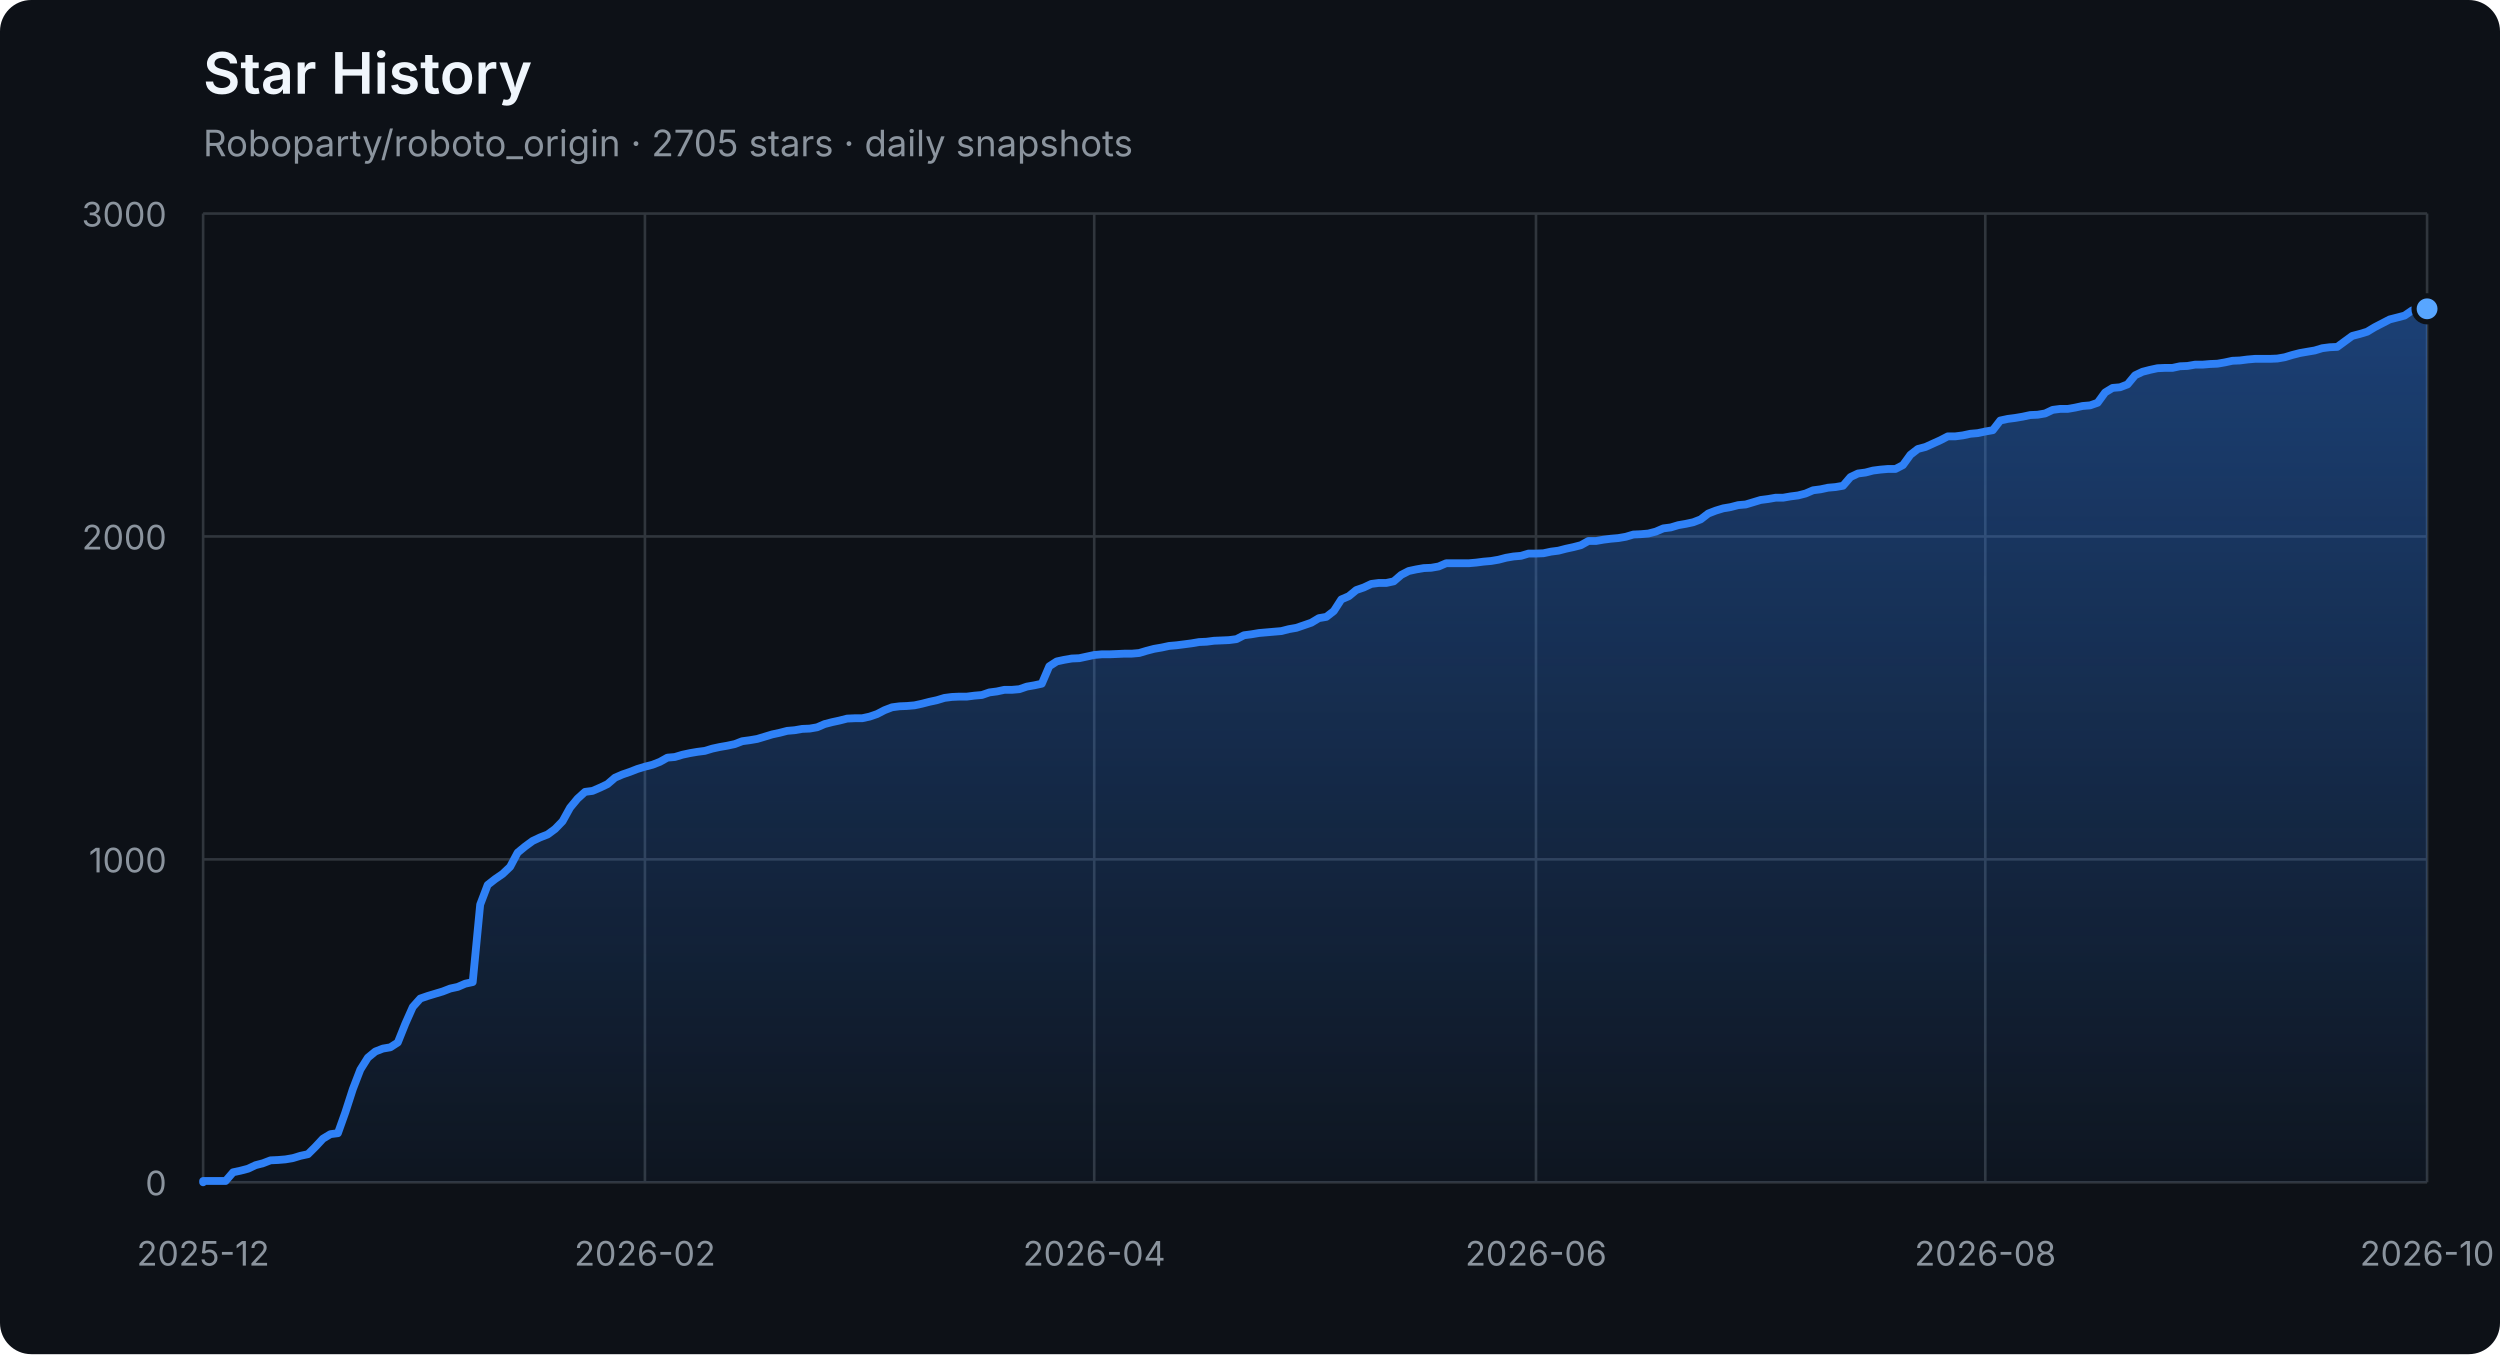
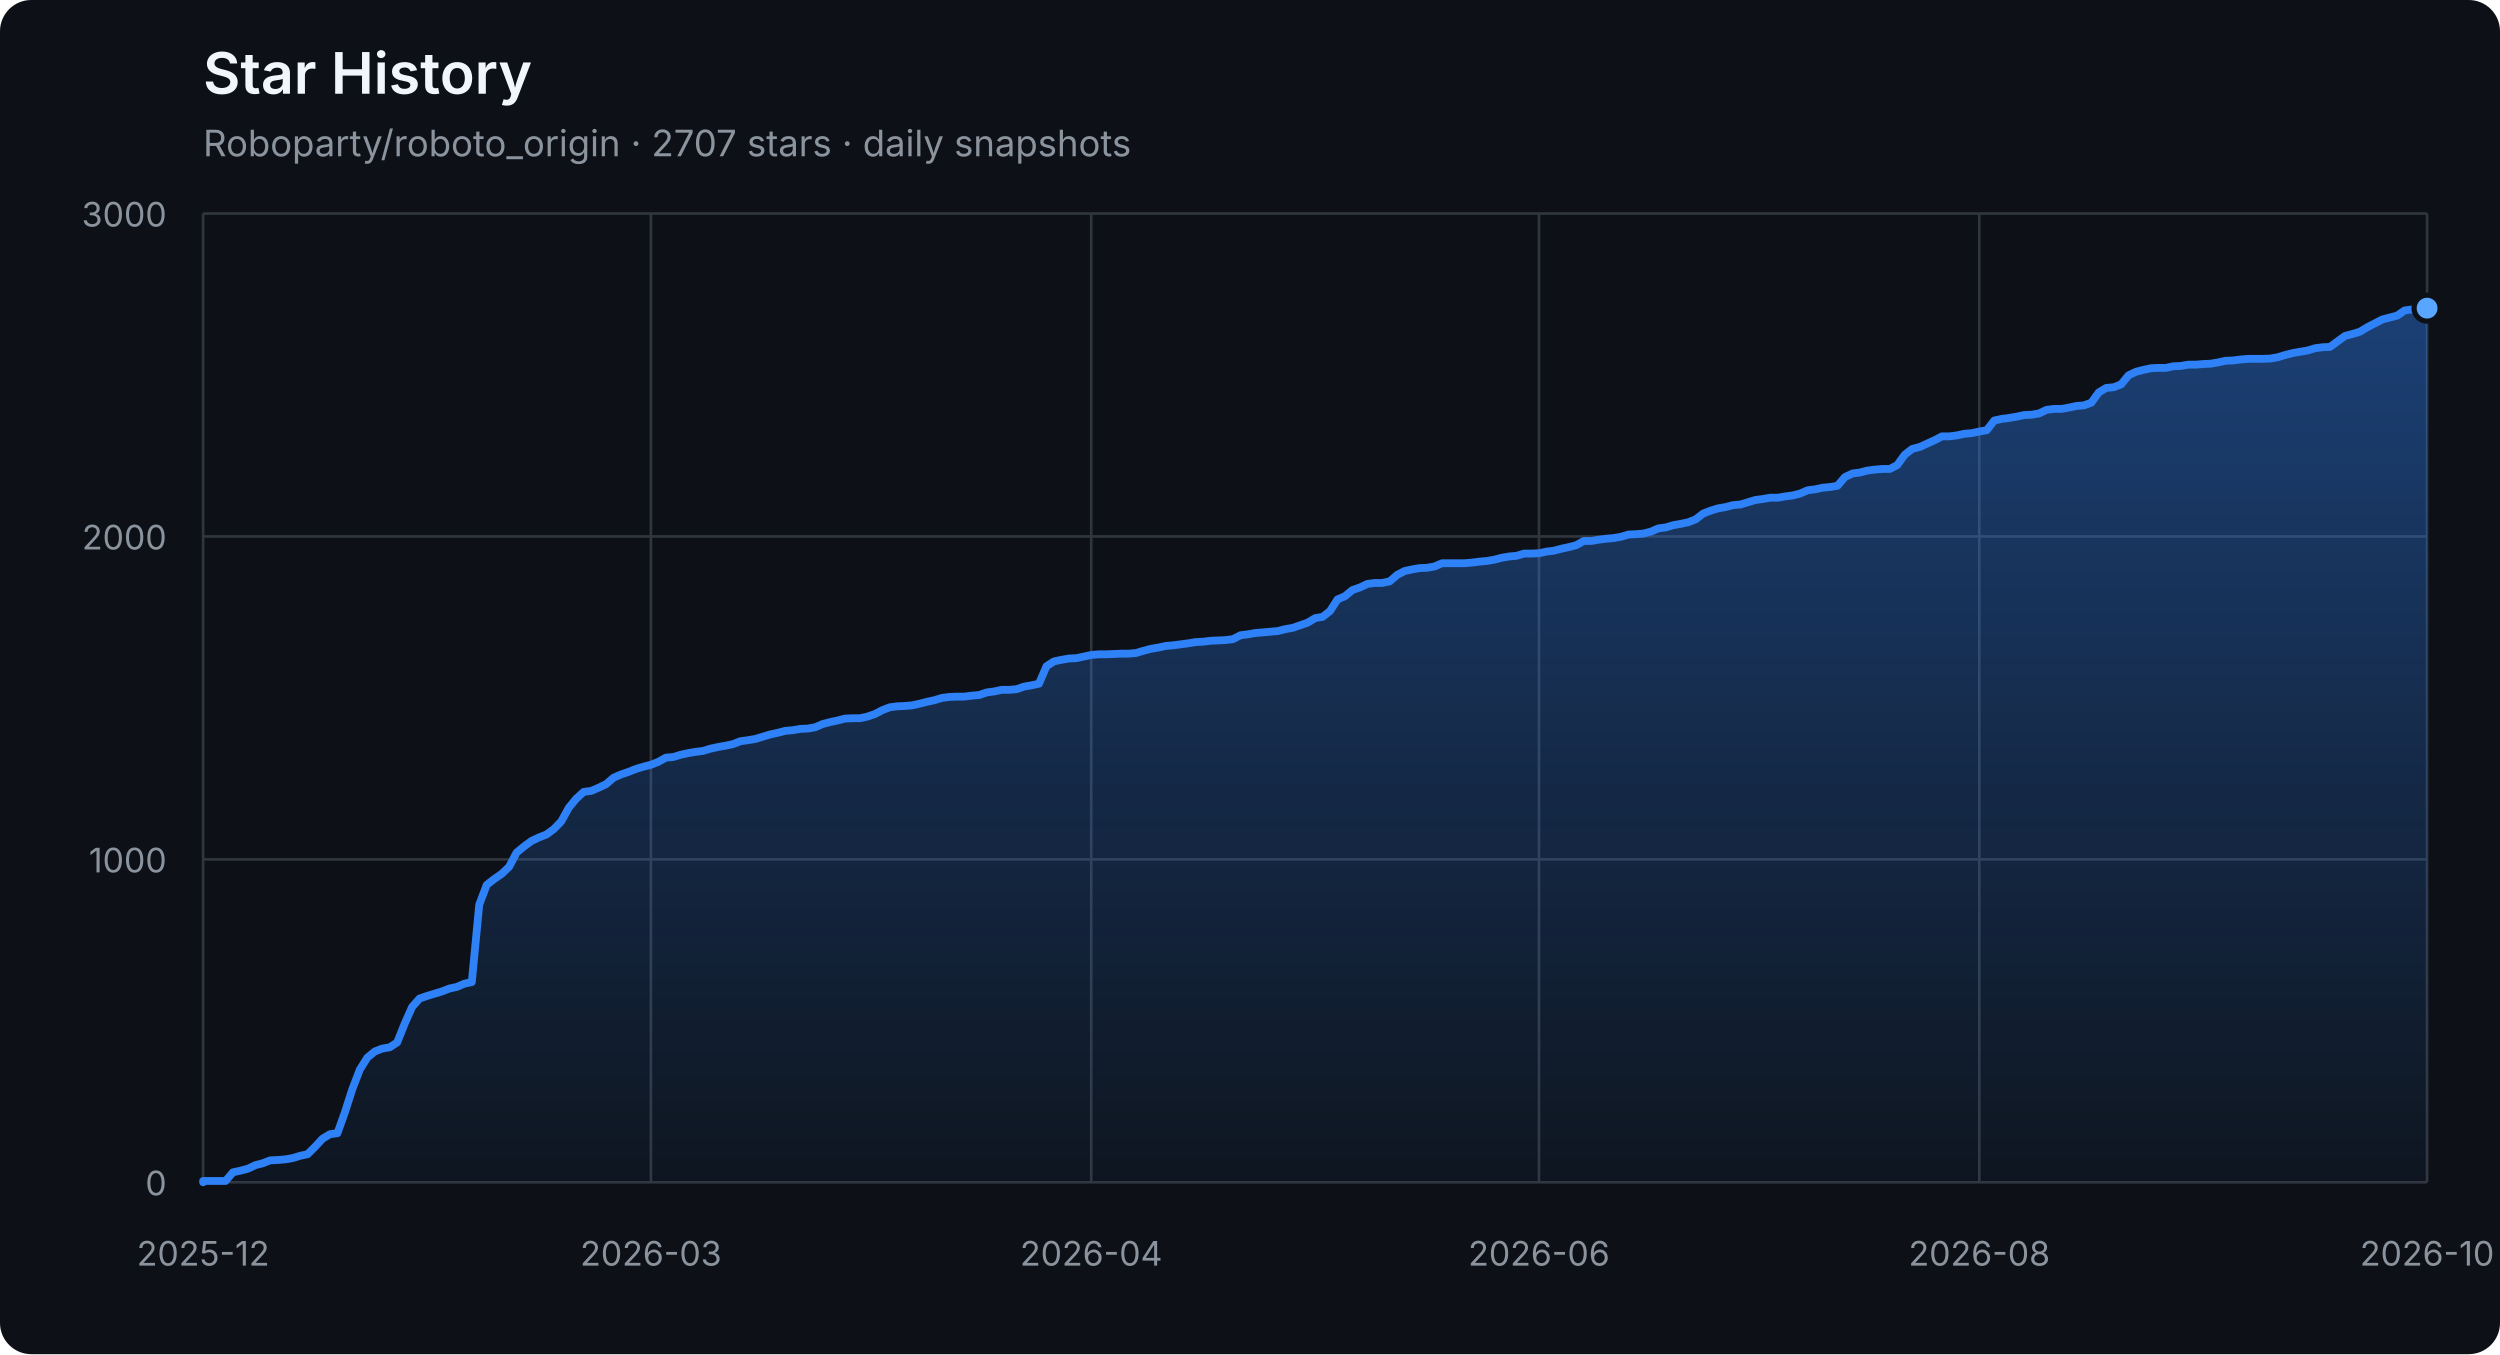
<svg xmlns="http://www.w3.org/2000/svg" width="960" height="520" viewBox="0 0 960 520" role="img" aria-labelledby="title description">
  <defs>
    <linearGradient id="area" x1="0" y1="0" x2="0" y2="1">
      <stop offset="0%" stop-color="#2f81f7" stop-opacity="0.42" />
      <stop offset="100%" stop-color="#2f81f7" stop-opacity="0.04" />
    </linearGradient>
  </defs>
  <style>
    .axis { fill: #8b949e; font: 13px -apple-system, BlinkMacSystemFont, "Segoe UI", sans-serif; }
    .grid { stroke: #30363d; stroke-width: 1; }
    .title { fill: #f0f6fc; font: 600 22px -apple-system, BlinkMacSystemFont, "Segoe UI", sans-serif; }
    .subtitle { fill: #8b949e; font: 14px -apple-system, BlinkMacSystemFont, "Segoe UI", sans-serif; }
  </style>
  <rect width="100%" height="100%" rx="12" fill="#0d1117" />
  <text x="78" y="36" class="title">Star History</text>
-   <text x="78" y="60" class="subtitle">Roboparty/roboto_origin · 2705 stars · daily snapshots</text>
+   <text x="78" y="60" class="subtitle">Roboparty/roboto_origin · 2707 stars · daily snapshots</text>
  <line x1="78" y1="454.00" x2="932" y2="454.00" class="grid" />
  <text x="64" y="459.00" class="axis" text-anchor="end">0</text>
  <line x1="78" y1="330.00" x2="932" y2="330.00" class="grid" />
  <text x="64" y="335.00" class="axis" text-anchor="end">1000</text>
  <line x1="78" y1="206.00" x2="932" y2="206.00" class="grid" />
  <text x="64" y="211.00" class="axis" text-anchor="end">2000</text>
  <line x1="78" y1="82.00" x2="932" y2="82.00" class="grid" />
  <text x="64" y="87.00" class="axis" text-anchor="end">3000</text>
  <line x1="78.00" y1="82" x2="78.00" y2="454" class="grid" />
  <text x="78.00" y="486" class="axis" text-anchor="middle">2025-12</text>
-   <line x1="247.65" y1="82" x2="247.65" y2="454" class="grid" />
-   <text x="247.65" y="486" class="axis" text-anchor="middle">2026-02</text>
-   <line x1="420.18" y1="82" x2="420.18" y2="454" class="grid" />
-   <text x="420.18" y="486" class="axis" text-anchor="middle">2026-04</text>
-   <line x1="589.82" y1="82" x2="589.82" y2="454" class="grid" />
-   <text x="589.82" y="486" class="axis" text-anchor="middle">2026-06</text>
-   <line x1="762.35" y1="82" x2="762.35" y2="454" class="grid" />
-   <text x="762.35" y="486" class="axis" text-anchor="middle">2026-08</text>
+   <line x1="249.95" y1="82" x2="249.95" y2="454" class="grid" />
+   <text x="249.95" y="486" class="axis" text-anchor="middle">2026-03</text>
+   <line x1="419.03" y1="82" x2="419.03" y2="454" class="grid" />
+   <text x="419.03" y="486" class="axis" text-anchor="middle">2026-04</text>
+   <line x1="590.97" y1="82" x2="590.97" y2="454" class="grid" />
+   <text x="590.97" y="486" class="axis" text-anchor="middle">2026-06</text>
+   <line x1="760.05" y1="82" x2="760.05" y2="454" class="grid" />
+   <text x="760.05" y="486" class="axis" text-anchor="middle">2026-08</text>
  <line x1="932.00" y1="82" x2="932.00" y2="454" class="grid" />
  <text x="932.00" y="486" class="axis" text-anchor="middle">2026-10</text>
-   <polygon points="78,454 78.00,454.00 78.00,453.50 80.88,453.50 83.75,453.50 86.63,453.50 89.50,450.16 92.38,449.54 95.25,448.79 98.13,447.43 101.00,446.68 103.88,445.57 106.75,445.44 109.63,445.20 112.51,444.70 115.38,443.83 118.26,443.21 121.13,440.36 124.01,437.26 126.88,435.52 129.76,435.15 132.63,427.09 135.51,418.16 138.38,410.72 141.26,406.14 144.13,403.78 147.01,402.66 149.89,402.17 152.76,400.31 155.64,393.12 158.51,386.67 161.39,383.44 164.26,382.45 167.14,381.58 170.01,380.72 172.89,379.60 175.76,378.98 178.64,377.74 181.52,377.12 184.39,347.36 187.27,339.80 190.14,337.56 193.02,335.58 195.89,332.85 198.77,327.40 201.64,325.04 204.52,322.93 207.39,321.57 210.27,320.45 213.14,318.34 216.02,315.37 218.90,310.16 221.77,306.69 224.65,304.08 227.52,303.71 230.40,302.47 233.27,301.11 236.15,298.63 239.02,297.39 241.90,296.40 244.77,295.28 247.65,294.41 250.53,293.67 253.40,292.55 256.28,290.94 259.15,290.69 262.03,289.82 264.90,289.20 267.78,288.71 270.65,288.34 273.53,287.47 276.40,286.85 279.28,286.35 282.15,285.73 285.03,284.62 287.91,284.24 290.78,283.75 293.66,282.88 296.53,282.01 299.41,281.39 302.28,280.65 305.16,280.40 308.03,279.90 310.91,279.78 313.78,279.28 316.66,278.04 319.54,277.30 322.41,276.68 325.29,275.94 328.16,275.81 331.04,275.81 333.91,275.19 336.79,274.20 339.66,272.71 342.54,271.60 345.41,271.22 348.29,271.10 351.16,270.85 354.04,270.23 356.92,269.49 359.79,268.87 362.67,268.00 365.54,267.63 368.42,267.50 371.29,267.50 374.17,267.13 377.04,266.88 379.92,265.89 382.79,265.52 385.67,264.90 388.55,264.90 391.42,264.65 394.30,263.66 397.17,263.16 400.05,262.54 402.92,255.85 405.80,253.99 408.67,253.37 411.55,252.87 414.42,252.75 417.30,252.13 420.18,251.51 423.05,251.26 425.93,251.26 428.80,251.14 431.68,251.01 434.55,251.01 437.43,250.76 440.30,249.90 443.18,249.15 446.05,248.66 448.93,248.04 451.80,247.79 454.68,247.42 457.56,247.04 460.43,246.55 463.31,246.42 466.18,246.05 469.06,245.93 471.93,245.80 474.81,245.43 477.68,243.94 480.56,243.57 483.43,243.08 486.31,242.83 489.19,242.58 492.06,242.33 494.94,241.59 497.81,241.09 500.69,240.10 503.56,239.11 506.44,237.37 509.31,236.88 512.19,234.64 515.06,230.18 517.94,228.94 520.81,226.58 523.69,225.59 526.57,224.23 529.44,223.86 532.32,223.86 535.19,223.24 538.07,220.76 540.94,219.27 543.82,218.65 546.69,218.15 549.57,218.03 552.44,217.53 555.32,216.29 558.20,216.29 561.07,216.29 563.95,216.29 566.82,216.04 569.70,215.67 572.57,215.42 575.45,214.93 578.32,214.18 581.20,213.69 584.07,213.44 586.95,212.57 589.82,212.57 592.70,212.45 595.58,211.83 598.45,211.46 601.33,210.71 604.20,210.09 607.08,209.35 609.95,207.74 612.83,207.74 615.70,207.24 618.58,206.87 621.45,206.62 624.33,206.12 627.21,205.26 630.08,205.13 632.96,204.88 635.83,204.14 638.71,202.90 641.58,202.53 644.46,201.66 647.33,201.16 650.21,200.54 653.08,199.43 655.96,197.20 658.84,196.08 661.71,195.21 664.59,194.72 667.46,193.97 670.34,193.72 673.21,192.86 676.09,191.99 678.96,191.62 681.84,191.12 684.71,191.12 687.59,190.62 690.46,190.25 693.34,189.51 696.22,188.27 699.09,187.90 701.97,187.28 704.84,187.03 707.72,186.53 710.59,183.18 713.47,181.82 716.34,181.45 719.22,180.70 722.09,180.33 724.97,180.08 727.85,180.08 730.72,178.60 733.60,174.63 736.47,172.40 739.35,171.65 745.10,169.05 747.97,167.56 750.85,167.56 753.72,167.19 756.60,166.57 759.47,166.32 762.35,165.70 765.23,165.20 768.10,161.48 770.98,160.86 773.85,160.49 776.73,160.00 779.60,159.38 782.48,159.25 785.35,158.76 788.23,157.39 791.10,157.02 793.98,157.02 796.86,156.52 799.73,155.90 802.61,155.66 805.48,154.66 808.36,150.70 811.23,148.96 814.11,148.71 816.98,147.60 819.86,144.12 822.73,142.76 825.61,142.02 828.48,141.40 831.36,141.27 834.24,141.27 837.11,140.65 839.99,140.53 842.86,140.03 845.74,140.03 848.61,139.78 851.49,139.66 854.36,139.16 857.24,138.54 860.11,138.42 862.99,138.05 865.87,137.80 868.74,137.80 871.62,137.80 874.49,137.68 877.37,137.18 880.24,136.31 883.12,135.57 885.99,135.07 888.87,134.58 891.74,133.71 894.62,133.34 897.49,133.21 900.37,131.10 903.25,129.00 906.12,128.25 909.00,127.38 911.87,125.65 914.75,124.16 917.62,122.67 920.50,121.93 923.37,121.18 926.25,119.20 929.12,118.83 932.00,118.58 932.00,454" fill="url(#area)" />
-   <polyline points="78.00,454.00 78.00,453.50 80.88,453.50 83.75,453.50 86.63,453.50 89.50,450.16 92.38,449.54 95.25,448.79 98.13,447.43 101.00,446.68 103.88,445.57 106.75,445.44 109.63,445.20 112.51,444.70 115.38,443.83 118.26,443.21 121.13,440.36 124.01,437.26 126.88,435.52 129.76,435.15 132.63,427.09 135.51,418.16 138.38,410.72 141.26,406.14 144.13,403.78 147.01,402.66 149.89,402.17 152.76,400.31 155.64,393.12 158.51,386.67 161.39,383.44 164.26,382.45 167.14,381.58 170.01,380.72 172.89,379.60 175.76,378.98 178.64,377.74 181.52,377.12 184.39,347.36 187.27,339.80 190.14,337.56 193.02,335.58 195.89,332.85 198.77,327.40 201.64,325.04 204.52,322.93 207.39,321.57 210.27,320.45 213.14,318.34 216.02,315.37 218.90,310.16 221.77,306.69 224.65,304.08 227.52,303.71 230.40,302.47 233.27,301.11 236.15,298.63 239.02,297.39 241.90,296.40 244.77,295.28 247.65,294.41 250.53,293.67 253.40,292.55 256.28,290.94 259.15,290.69 262.03,289.82 264.90,289.20 267.78,288.71 270.65,288.34 273.53,287.47 276.40,286.85 279.28,286.35 282.15,285.73 285.03,284.62 287.91,284.24 290.78,283.75 293.66,282.88 296.53,282.01 299.41,281.39 302.28,280.65 305.16,280.40 308.03,279.90 310.91,279.78 313.78,279.28 316.66,278.04 319.54,277.30 322.41,276.68 325.29,275.94 328.16,275.81 331.04,275.81 333.91,275.19 336.79,274.20 339.66,272.71 342.54,271.60 345.41,271.22 348.29,271.10 351.16,270.85 354.04,270.23 356.92,269.49 359.79,268.87 362.67,268.00 365.54,267.63 368.42,267.50 371.29,267.50 374.17,267.13 377.04,266.88 379.92,265.89 382.79,265.52 385.67,264.90 388.55,264.90 391.42,264.65 394.30,263.66 397.17,263.16 400.05,262.54 402.92,255.85 405.80,253.99 408.67,253.37 411.55,252.87 414.42,252.75 417.30,252.13 420.18,251.51 423.05,251.26 425.93,251.26 428.80,251.14 431.68,251.01 434.55,251.01 437.43,250.76 440.30,249.90 443.18,249.15 446.05,248.66 448.93,248.04 451.80,247.79 454.68,247.42 457.56,247.04 460.43,246.55 463.31,246.42 466.18,246.05 469.06,245.93 471.93,245.80 474.81,245.43 477.68,243.94 480.56,243.57 483.43,243.08 486.31,242.83 489.19,242.58 492.06,242.33 494.94,241.59 497.81,241.09 500.69,240.10 503.56,239.11 506.44,237.37 509.31,236.88 512.19,234.64 515.06,230.18 517.94,228.94 520.81,226.58 523.69,225.59 526.57,224.23 529.44,223.86 532.32,223.86 535.19,223.24 538.07,220.76 540.94,219.27 543.82,218.65 546.69,218.15 549.57,218.03 552.44,217.53 555.32,216.29 558.20,216.29 561.07,216.29 563.95,216.29 566.82,216.04 569.70,215.67 572.57,215.42 575.45,214.93 578.32,214.18 581.20,213.69 584.07,213.44 586.95,212.57 589.82,212.57 592.70,212.45 595.58,211.83 598.45,211.46 601.33,210.71 604.20,210.09 607.08,209.35 609.95,207.74 612.83,207.74 615.70,207.24 618.58,206.87 621.45,206.62 624.33,206.12 627.21,205.26 630.08,205.13 632.96,204.88 635.83,204.14 638.71,202.90 641.58,202.53 644.46,201.66 647.33,201.16 650.21,200.54 653.08,199.43 655.96,197.20 658.84,196.08 661.71,195.21 664.59,194.72 667.46,193.97 670.34,193.72 673.21,192.86 676.09,191.99 678.96,191.62 681.84,191.12 684.71,191.12 687.59,190.62 690.46,190.25 693.34,189.51 696.22,188.27 699.09,187.90 701.97,187.28 704.84,187.03 707.72,186.53 710.59,183.18 713.47,181.82 716.34,181.45 719.22,180.70 722.09,180.33 724.97,180.08 727.85,180.08 730.72,178.60 733.60,174.63 736.47,172.40 739.35,171.65 745.10,169.05 747.97,167.56 750.85,167.56 753.72,167.19 756.60,166.57 759.47,166.32 762.35,165.70 765.23,165.20 768.10,161.48 770.98,160.86 773.85,160.49 776.73,160.00 779.60,159.38 782.48,159.25 785.35,158.76 788.23,157.39 791.10,157.02 793.98,157.02 796.86,156.52 799.73,155.90 802.61,155.66 805.48,154.66 808.36,150.70 811.23,148.96 814.11,148.71 816.98,147.60 819.86,144.12 822.73,142.76 825.61,142.02 828.48,141.40 831.36,141.27 834.24,141.27 837.11,140.65 839.99,140.53 842.86,140.03 845.74,140.03 848.61,139.78 851.49,139.66 854.36,139.16 857.24,138.54 860.11,138.42 862.99,138.05 865.87,137.80 868.74,137.80 871.62,137.80 874.49,137.68 877.37,137.18 880.24,136.31 883.12,135.57 885.99,135.07 888.87,134.58 891.74,133.71 894.62,133.34 897.49,133.21 900.37,131.10 903.25,129.00 906.12,128.25 909.00,127.38 911.87,125.65 914.75,124.16 917.62,122.67 920.50,121.93 923.37,121.18 926.25,119.20 929.12,118.83 932.00,118.58" fill="none" stroke="#2f81f7" stroke-width="3" stroke-linejoin="round" stroke-linecap="round" />
-   <circle cx="932.00" cy="118.58" r="5" fill="#58a6ff" stroke="#0d1117" stroke-width="2" />
+   <polygon points="78,454 78.00,454.00 78.00,453.50 80.87,453.50 83.73,453.50 86.60,453.50 89.46,450.16 92.33,449.54 95.19,448.79 98.06,447.43 100.93,446.68 103.79,445.57 106.66,445.44 109.52,445.20 112.39,444.70 115.26,443.83 118.12,443.21 120.99,440.36 123.85,437.26 126.72,435.52 129.58,435.15 132.45,427.09 135.32,418.16 138.18,410.72 141.05,406.14 143.91,403.78 146.78,402.66 149.64,402.17 152.51,400.31 155.38,393.12 158.24,386.67 161.11,383.44 163.97,382.45 166.84,381.58 169.70,380.72 172.57,379.60 175.44,378.98 178.30,377.74 181.17,377.12 184.03,347.36 186.90,339.80 189.77,337.56 192.63,335.58 195.50,332.85 198.36,327.40 201.23,325.04 204.09,322.93 206.96,321.57 209.83,320.45 212.69,318.34 215.56,315.37 218.42,310.16 221.29,306.69 224.15,304.08 227.02,303.71 229.89,302.47 232.75,301.11 235.62,298.63 238.48,297.39 241.35,296.40 244.21,295.28 247.08,294.41 249.95,293.67 252.81,292.55 255.68,290.94 258.54,290.69 261.41,289.82 264.28,289.20 267.14,288.71 270.01,288.34 272.87,287.47 275.74,286.85 278.60,286.35 281.47,285.73 284.34,284.62 287.20,284.24 290.07,283.75 292.93,282.88 295.80,282.01 298.66,281.39 301.53,280.65 304.40,280.40 307.26,279.90 310.13,279.78 312.99,279.28 315.86,278.04 318.72,277.30 321.59,276.68 324.46,275.94 327.32,275.81 330.19,275.81 333.05,275.19 335.92,274.20 338.79,272.71 341.65,271.60 344.52,271.22 347.38,271.10 350.25,270.85 353.11,270.23 355.98,269.49 358.85,268.87 361.71,268.00 364.58,267.63 367.44,267.50 370.31,267.50 373.17,267.13 376.04,266.88 378.91,265.89 381.77,265.52 384.64,264.90 387.50,264.90 390.37,264.65 393.23,263.66 396.10,263.16 398.97,262.54 401.83,255.85 404.70,253.99 407.56,253.37 410.43,252.87 413.30,252.75 416.16,252.13 419.03,251.51 421.89,251.26 424.76,251.26 427.62,251.14 430.49,251.01 433.36,251.01 436.22,250.76 439.09,249.90 441.95,249.15 444.82,248.66 447.68,248.04 450.55,247.79 453.42,247.42 456.28,247.04 459.15,246.55 462.01,246.42 464.88,246.05 467.74,245.93 470.61,245.80 473.48,245.43 476.34,243.94 479.21,243.57 482.07,243.08 484.94,242.83 487.81,242.58 490.67,242.33 493.54,241.59 496.40,241.09 499.27,240.10 502.13,239.11 505.00,237.37 507.87,236.88 510.73,234.64 513.60,230.18 516.46,228.94 519.33,226.58 522.19,225.59 525.06,224.23 527.93,223.86 530.79,223.86 533.66,223.24 536.52,220.76 539.39,219.27 542.26,218.65 545.12,218.15 547.99,218.03 550.85,217.53 553.72,216.29 556.58,216.29 559.45,216.29 562.32,216.29 565.18,216.04 568.05,215.67 570.91,215.42 573.78,214.93 576.64,214.18 579.51,213.69 582.38,213.44 585.24,212.57 588.11,212.57 590.97,212.45 593.84,211.83 596.70,211.46 599.57,210.71 602.44,210.09 605.30,209.35 608.17,207.74 611.03,207.74 613.90,207.24 616.77,206.87 619.63,206.62 622.50,206.12 625.36,205.26 628.23,205.13 631.09,204.88 633.96,204.14 636.83,202.90 639.69,202.53 642.56,201.66 645.42,201.16 648.29,200.54 651.15,199.43 654.02,197.20 656.89,196.08 659.75,195.21 662.62,194.72 665.48,193.97 668.35,193.72 671.21,192.86 674.08,191.99 676.95,191.62 679.81,191.12 682.68,191.12 685.54,190.62 688.41,190.25 691.28,189.51 694.14,188.27 697.01,187.90 699.87,187.28 702.74,187.03 705.60,186.53 708.47,183.18 711.34,181.82 714.20,181.45 717.07,180.70 719.93,180.33 722.80,180.08 725.66,180.08 728.53,178.60 731.40,174.63 734.26,172.40 737.13,171.65 742.86,169.05 745.72,167.56 748.59,167.56 751.46,167.19 754.32,166.57 757.19,166.32 760.05,165.70 762.92,165.20 765.79,161.48 768.65,160.86 771.52,160.49 774.38,160.00 777.25,159.38 780.11,159.25 782.98,158.76 785.85,157.39 788.71,157.02 791.58,157.02 794.44,156.52 797.31,155.90 800.17,155.66 803.04,154.66 805.91,150.70 808.77,148.96 811.64,148.71 814.50,147.60 817.37,144.12 820.23,142.76 823.10,142.02 825.97,141.40 828.83,141.27 831.70,141.27 834.56,140.65 837.43,140.53 840.30,140.03 843.16,140.03 846.03,139.78 848.89,139.66 851.76,139.16 854.62,138.54 857.49,138.42 860.36,138.05 863.22,137.80 866.09,137.80 868.95,137.80 871.82,137.68 874.68,137.18 877.55,136.31 880.42,135.57 883.28,135.07 886.15,134.58 889.01,133.71 891.88,133.34 894.74,133.21 897.61,131.10 900.48,129.00 903.34,128.25 906.21,127.38 909.07,125.65 911.94,124.16 914.81,122.67 917.67,121.93 920.54,121.18 923.40,119.20 926.27,118.83 929.13,118.58 932.00,118.33 932.00,454" fill="url(#area)" />
+   <polyline points="78.00,454.00 78.00,453.50 80.87,453.50 83.73,453.50 86.60,453.50 89.46,450.16 92.33,449.54 95.19,448.79 98.06,447.43 100.93,446.68 103.79,445.57 106.66,445.44 109.52,445.20 112.39,444.70 115.26,443.83 118.12,443.21 120.99,440.36 123.85,437.26 126.72,435.52 129.58,435.15 132.45,427.09 135.32,418.16 138.18,410.72 141.05,406.14 143.91,403.78 146.78,402.66 149.64,402.17 152.51,400.31 155.38,393.12 158.24,386.67 161.11,383.44 163.97,382.45 166.84,381.58 169.70,380.72 172.57,379.60 175.44,378.98 178.30,377.74 181.17,377.12 184.03,347.36 186.90,339.80 189.77,337.56 192.63,335.58 195.50,332.85 198.36,327.40 201.23,325.04 204.09,322.93 206.96,321.57 209.83,320.45 212.69,318.34 215.56,315.37 218.42,310.16 221.29,306.69 224.15,304.08 227.02,303.71 229.89,302.47 232.75,301.11 235.62,298.63 238.48,297.39 241.35,296.40 244.21,295.28 247.08,294.41 249.95,293.67 252.81,292.55 255.68,290.94 258.54,290.69 261.41,289.82 264.28,289.20 267.14,288.71 270.01,288.34 272.87,287.47 275.74,286.85 278.60,286.35 281.47,285.73 284.34,284.62 287.20,284.24 290.07,283.75 292.93,282.88 295.80,282.01 298.66,281.39 301.53,280.65 304.40,280.40 307.26,279.90 310.13,279.78 312.99,279.28 315.86,278.04 318.72,277.30 321.59,276.68 324.46,275.94 327.32,275.81 330.19,275.81 333.05,275.19 335.92,274.20 338.79,272.71 341.65,271.60 344.52,271.22 347.38,271.10 350.25,270.85 353.11,270.23 355.98,269.49 358.85,268.87 361.71,268.00 364.58,267.63 367.44,267.50 370.31,267.50 373.17,267.13 376.04,266.88 378.91,265.89 381.77,265.52 384.64,264.90 387.50,264.90 390.37,264.65 393.23,263.66 396.10,263.16 398.97,262.54 401.83,255.85 404.70,253.99 407.56,253.37 410.43,252.87 413.30,252.75 416.16,252.13 419.03,251.51 421.89,251.26 424.76,251.26 427.62,251.14 430.49,251.01 433.36,251.01 436.22,250.76 439.09,249.90 441.95,249.15 444.82,248.66 447.68,248.04 450.55,247.79 453.42,247.42 456.28,247.04 459.15,246.55 462.01,246.42 464.88,246.05 467.74,245.93 470.61,245.80 473.48,245.43 476.34,243.94 479.21,243.57 482.07,243.08 484.94,242.83 487.81,242.58 490.67,242.33 493.54,241.59 496.40,241.09 499.27,240.10 502.13,239.11 505.00,237.37 507.87,236.88 510.73,234.64 513.60,230.18 516.46,228.94 519.33,226.58 522.19,225.59 525.06,224.23 527.93,223.86 530.79,223.86 533.66,223.24 536.52,220.76 539.39,219.27 542.26,218.65 545.12,218.15 547.99,218.03 550.85,217.53 553.72,216.29 556.58,216.29 559.45,216.29 562.32,216.29 565.18,216.04 568.05,215.67 570.91,215.42 573.78,214.93 576.64,214.18 579.51,213.69 582.38,213.44 585.24,212.57 588.11,212.57 590.97,212.45 593.84,211.83 596.70,211.46 599.57,210.71 602.44,210.09 605.30,209.35 608.17,207.74 611.03,207.74 613.90,207.24 616.77,206.87 619.63,206.62 622.50,206.12 625.36,205.26 628.23,205.13 631.09,204.88 633.96,204.14 636.83,202.90 639.69,202.53 642.56,201.66 645.42,201.16 648.29,200.54 651.15,199.43 654.02,197.20 656.89,196.08 659.75,195.21 662.62,194.72 665.48,193.97 668.35,193.72 671.21,192.86 674.08,191.99 676.95,191.62 679.81,191.12 682.68,191.12 685.54,190.62 688.41,190.25 691.28,189.51 694.14,188.27 697.01,187.90 699.87,187.28 702.74,187.03 705.60,186.53 708.47,183.18 711.34,181.82 714.20,181.45 717.07,180.70 719.93,180.33 722.80,180.08 725.66,180.08 728.53,178.60 731.40,174.63 734.26,172.40 737.13,171.65 742.86,169.05 745.72,167.56 748.59,167.56 751.46,167.19 754.32,166.57 757.19,166.32 760.05,165.70 762.92,165.20 765.79,161.48 768.65,160.86 771.52,160.49 774.38,160.00 777.25,159.38 780.11,159.25 782.98,158.76 785.85,157.39 788.71,157.02 791.58,157.02 794.44,156.52 797.31,155.90 800.17,155.66 803.04,154.66 805.91,150.70 808.77,148.96 811.64,148.71 814.50,147.60 817.37,144.12 820.23,142.76 823.10,142.02 825.97,141.40 828.83,141.27 831.70,141.27 834.56,140.65 837.43,140.53 840.30,140.03 843.16,140.03 846.03,139.78 848.89,139.66 851.76,139.16 854.62,138.54 857.49,138.42 860.36,138.05 863.22,137.80 866.09,137.80 868.95,137.80 871.82,137.68 874.68,137.18 877.55,136.31 880.42,135.57 883.28,135.07 886.15,134.58 889.01,133.71 891.88,133.34 894.74,133.21 897.61,131.10 900.48,129.00 903.34,128.25 906.21,127.38 909.07,125.65 911.94,124.16 914.81,122.67 917.67,121.93 920.54,121.18 923.40,119.20 926.27,118.83 929.13,118.58 932.00,118.33" fill="none" stroke="#2f81f7" stroke-width="3" stroke-linejoin="round" stroke-linecap="round" />
+   <circle cx="932.00" cy="118.33" r="5" fill="#58a6ff" stroke="#0d1117" stroke-width="2" />
</svg>
